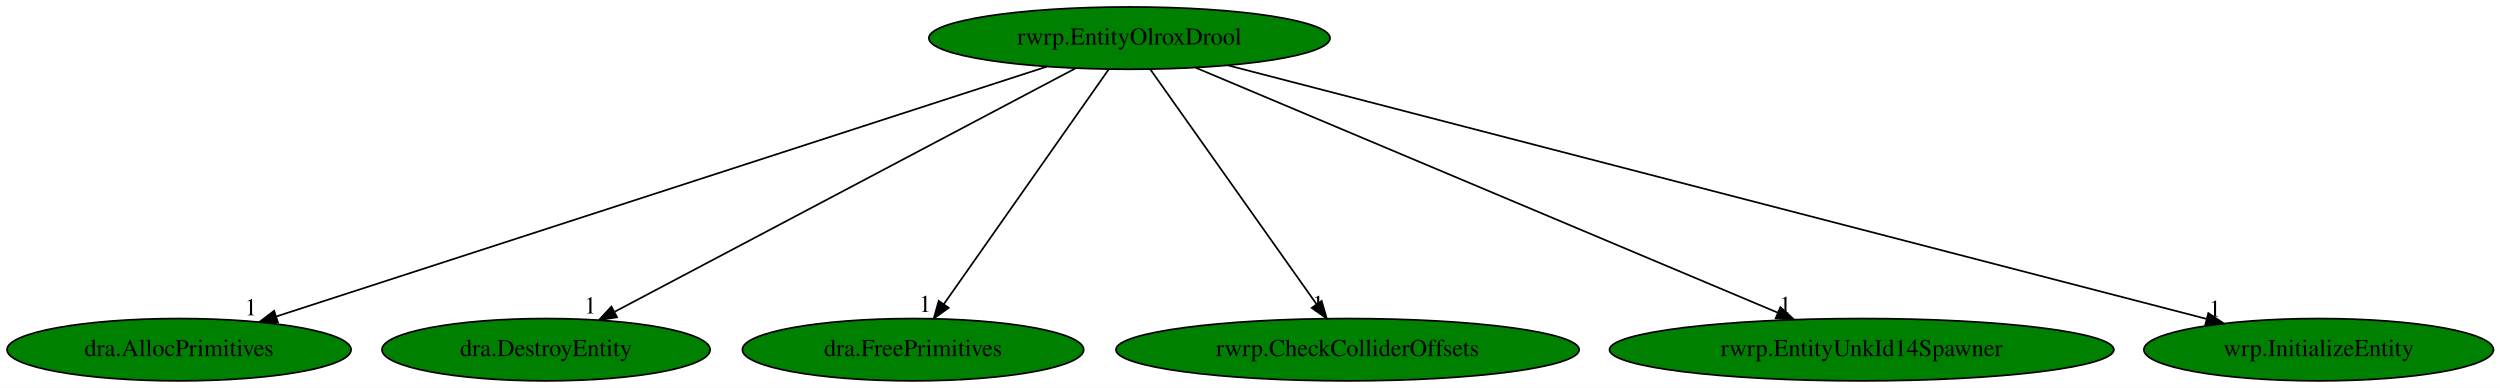
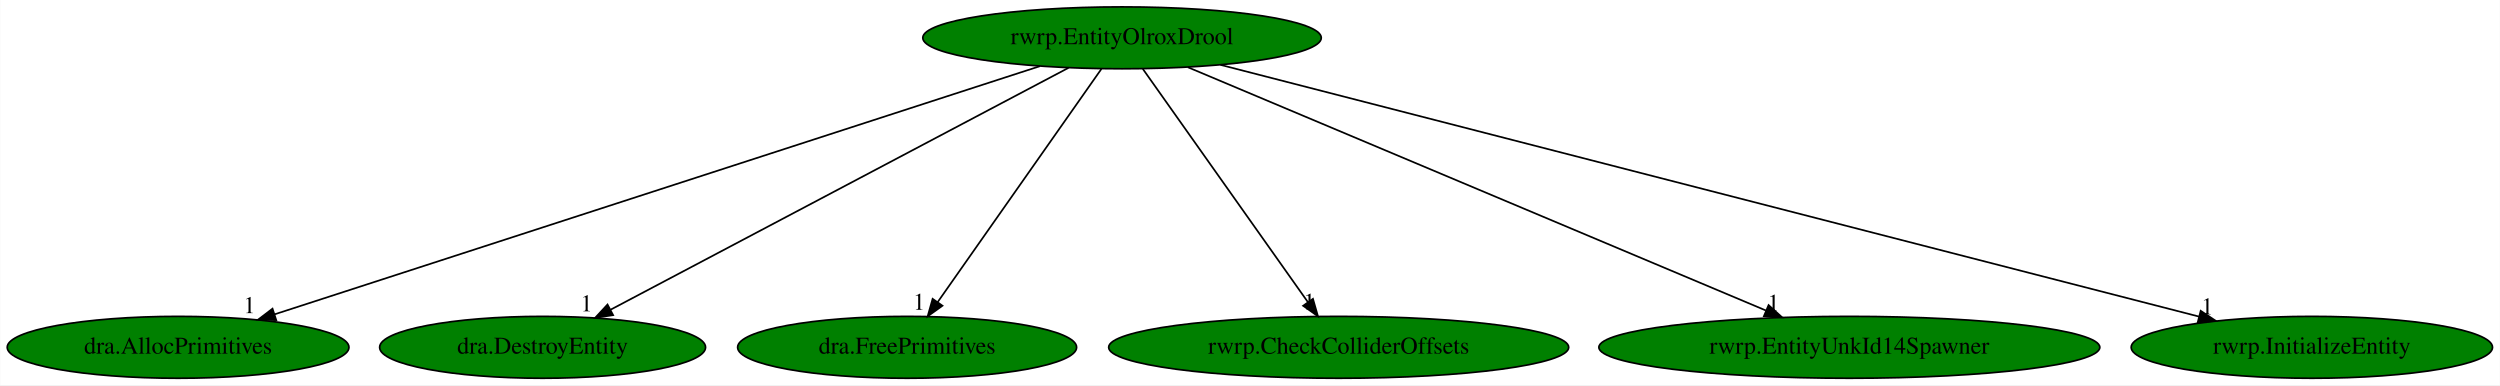
- <svg xmlns="http://www.w3.org/2000/svg" xmlns:xlink="http://www.w3.org/1999/xlink" width="1444pt" height="224pt" viewBox="0.00 0.00 1444.18 224.00">
+ <svg xmlns="http://www.w3.org/2000/svg" xmlns:xlink="http://www.w3.org/1999/xlink" width="1454pt" height="224pt" viewBox="0.00 0.00 1453.73 224.00">
  <g id="graph0" class="graph" transform="scale(1 1) rotate(0) translate(4 220)">
-     <polygon fill="white" stroke="transparent" points="-4,4 -4,-220 1440.18,-220 1440.18,4 -4,4" />
+     <polygon fill="white" stroke="transparent" points="-4,4 -4,-220 1449.73,-220 1449.73,4 -4,4" />
    <g id="node1" class="node">
      <ellipse fill="green" stroke="black" cx="648.44" cy="-198" rx="115.88" ry="18" />
      <text text-anchor="middle" x="648.44" y="-194.3" font-family="Times,serif" font-size="14.00">rwrp.EntityOlroxDrool</text>
    </g>
    <g id="node2" class="node">
      <g id="a_node2">
        <a xlink:href="dra.AllocPrimitives.svg" xlink:title="dra.AllocPrimitives">
          <ellipse fill="green" stroke="black" cx="99.44" cy="-18" rx="99.38" ry="18" />
          <text text-anchor="middle" x="99.44" y="-14.3" font-family="Times,serif" font-size="14.00">dra.AllocPrimitives</text>
        </a>
      </g>
    </g>
    <g id="edge1" class="edge">
      <path fill="none" stroke="black" d="M600.68,-181.52C499.49,-148.71 263.93,-72.33 155.68,-37.23" />
      <polygon fill="black" stroke="black" points="156.52,-33.83 145.92,-34.07 154.36,-40.48 156.52,-33.83" />
      <text text-anchor="middle" x="140.92" y="-37.87" font-family="Times,serif" font-size="14.00">1</text>
    </g>
    <g id="node3" class="node">
      <g id="a_node3">
        <a xlink:href="dra.DestroyEntity.svg" xlink:title="dra.DestroyEntity">
          <ellipse fill="green" stroke="black" cx="311.44" cy="-18" rx="94.78" ry="18" />
          <text text-anchor="middle" x="311.44" y="-14.3" font-family="Times,serif" font-size="14.00">dra.DestroyEntity</text>
        </a>
      </g>
    </g>
    <g id="edge2" class="edge">
      <path fill="none" stroke="black" d="M617.34,-180.57C555.87,-148.1 418.91,-75.76 351.08,-39.94" />
      <polygon fill="black" stroke="black" points="352.46,-36.71 341.98,-35.13 349.19,-42.9 352.46,-36.71" />
      <text text-anchor="middle" x="336.98" y="-38.93" font-family="Times,serif" font-size="14.00">1</text>
    </g>
    <g id="node4" class="node">
      <g id="a_node4">
        <a xlink:href="dra.FreePrimitives.svg" xlink:title="dra.FreePrimitives">
          <ellipse fill="green" stroke="black" cx="523.44" cy="-18" rx="98.58" ry="18" />
          <text text-anchor="middle" x="523.44" y="-14.3" font-family="Times,serif" font-size="14.00">dra.FreePrimitives</text>
        </a>
      </g>
    </g>
    <g id="edge3" class="edge">
      <path fill="none" stroke="black" d="M636.46,-179.93C614.34,-148.43 567,-81.03 541.17,-44.24" />
      <polygon fill="black" stroke="black" points="544,-42.19 535.39,-36.02 538.27,-46.21 544,-42.19" />
      <text text-anchor="middle" x="530.39" y="-39.82" font-family="Times,serif" font-size="14.00">1</text>
    </g>
    <g id="node5" class="node">
      <g id="a_node5">
        <a xlink:href="rwrp.CheckColliderOffsets.svg" xlink:title="rwrp.CheckColliderOffsets">
          <ellipse fill="green" stroke="black" cx="774.44" cy="-18" rx="133.78" ry="18" />
          <text text-anchor="middle" x="774.44" y="-14.3" font-family="Times,serif" font-size="14.00">rwrp.CheckColliderOffsets</text>
        </a>
      </g>
    </g>
    <g id="edge4" class="edge">
      <path fill="none" stroke="black" d="M660.52,-179.93C682.82,-148.43 730.53,-81.03 756.57,-44.24" />
      <polygon fill="black" stroke="black" points="759.48,-46.2 762.4,-36.02 753.76,-42.16 759.48,-46.2" />
      <text text-anchor="middle" x="757.4" y="-39.82" font-family="Times,serif" font-size="14.00">1</text>
    </g>
    <g id="node6" class="node">
      <g id="a_node6">
        <a xlink:href="rwrp.EntityUnkId14Spawner.svg" xlink:title="rwrp.EntityUnkId14Spawner">
          <ellipse fill="green" stroke="black" cx="1071.44" cy="-18" rx="145.67" ry="18" />
          <text text-anchor="middle" x="1071.44" y="-14.3" font-family="Times,serif" font-size="14.00">rwrp.EntityUnkId14Spawner</text>
        </a>
      </g>
    </g>
    <g id="edge5" class="edge">
      <path fill="none" stroke="black" d="M686.73,-180.89C763.88,-148.42 937.92,-75.19 1022.91,-39.42" />
      <polygon fill="black" stroke="black" points="1024.47,-42.56 1032.32,-35.46 1021.75,-36.11 1024.47,-42.56" />
      <text text-anchor="middle" x="1027.32" y="-39.26" font-family="Times,serif" font-size="14.00">1</text>
    </g>
    <g id="node7" class="node">
      <g id="a_node7">
-         <a xlink:href="wrp.InitializeEntity.svg" xlink:title="wrp.InitializeEntity">
-           <ellipse fill="green" stroke="black" cx="1335.44" cy="-18" rx="100.98" ry="18" />
-           <text text-anchor="middle" x="1335.44" y="-14.3" font-family="Times,serif" font-size="14.00">wrp.InitializeEntity</text>
+         <a xlink:href="rwrp.InitializeEntity.svg" xlink:title="rwrp.InitializeEntity">
+           <ellipse fill="green" stroke="black" cx="1340.44" cy="-18" rx="105.08" ry="18" />
+           <text text-anchor="middle" x="1340.44" y="-14.3" font-family="Times,serif" font-size="14.00">rwrp.InitializeEntity</text>
        </a>
      </g>
    </g>
    <g id="edge6" class="edge">
-       <path fill="none" stroke="black" d="M705.25,-182.28C831.95,-149.45 1137.03,-70.41 1270.77,-35.76" />
-       <polygon fill="black" stroke="black" points="1271.68,-39.14 1280.49,-33.24 1269.93,-32.36 1271.68,-39.14" />
-       <text text-anchor="middle" x="1275.49" y="-37.04" font-family="Times,serif" font-size="14.00">1</text>
+       <path fill="none" stroke="black" d="M705.66,-182.28C833.13,-149.49 1139.82,-70.6 1274.8,-35.88" />
+       <polygon fill="black" stroke="black" points="1275.79,-39.24 1284.61,-33.36 1274.05,-32.46 1275.79,-39.24" />
+       <text text-anchor="middle" x="1279.61" y="-37.16" font-family="Times,serif" font-size="14.00">1</text>
    </g>
  </g>
</svg>
